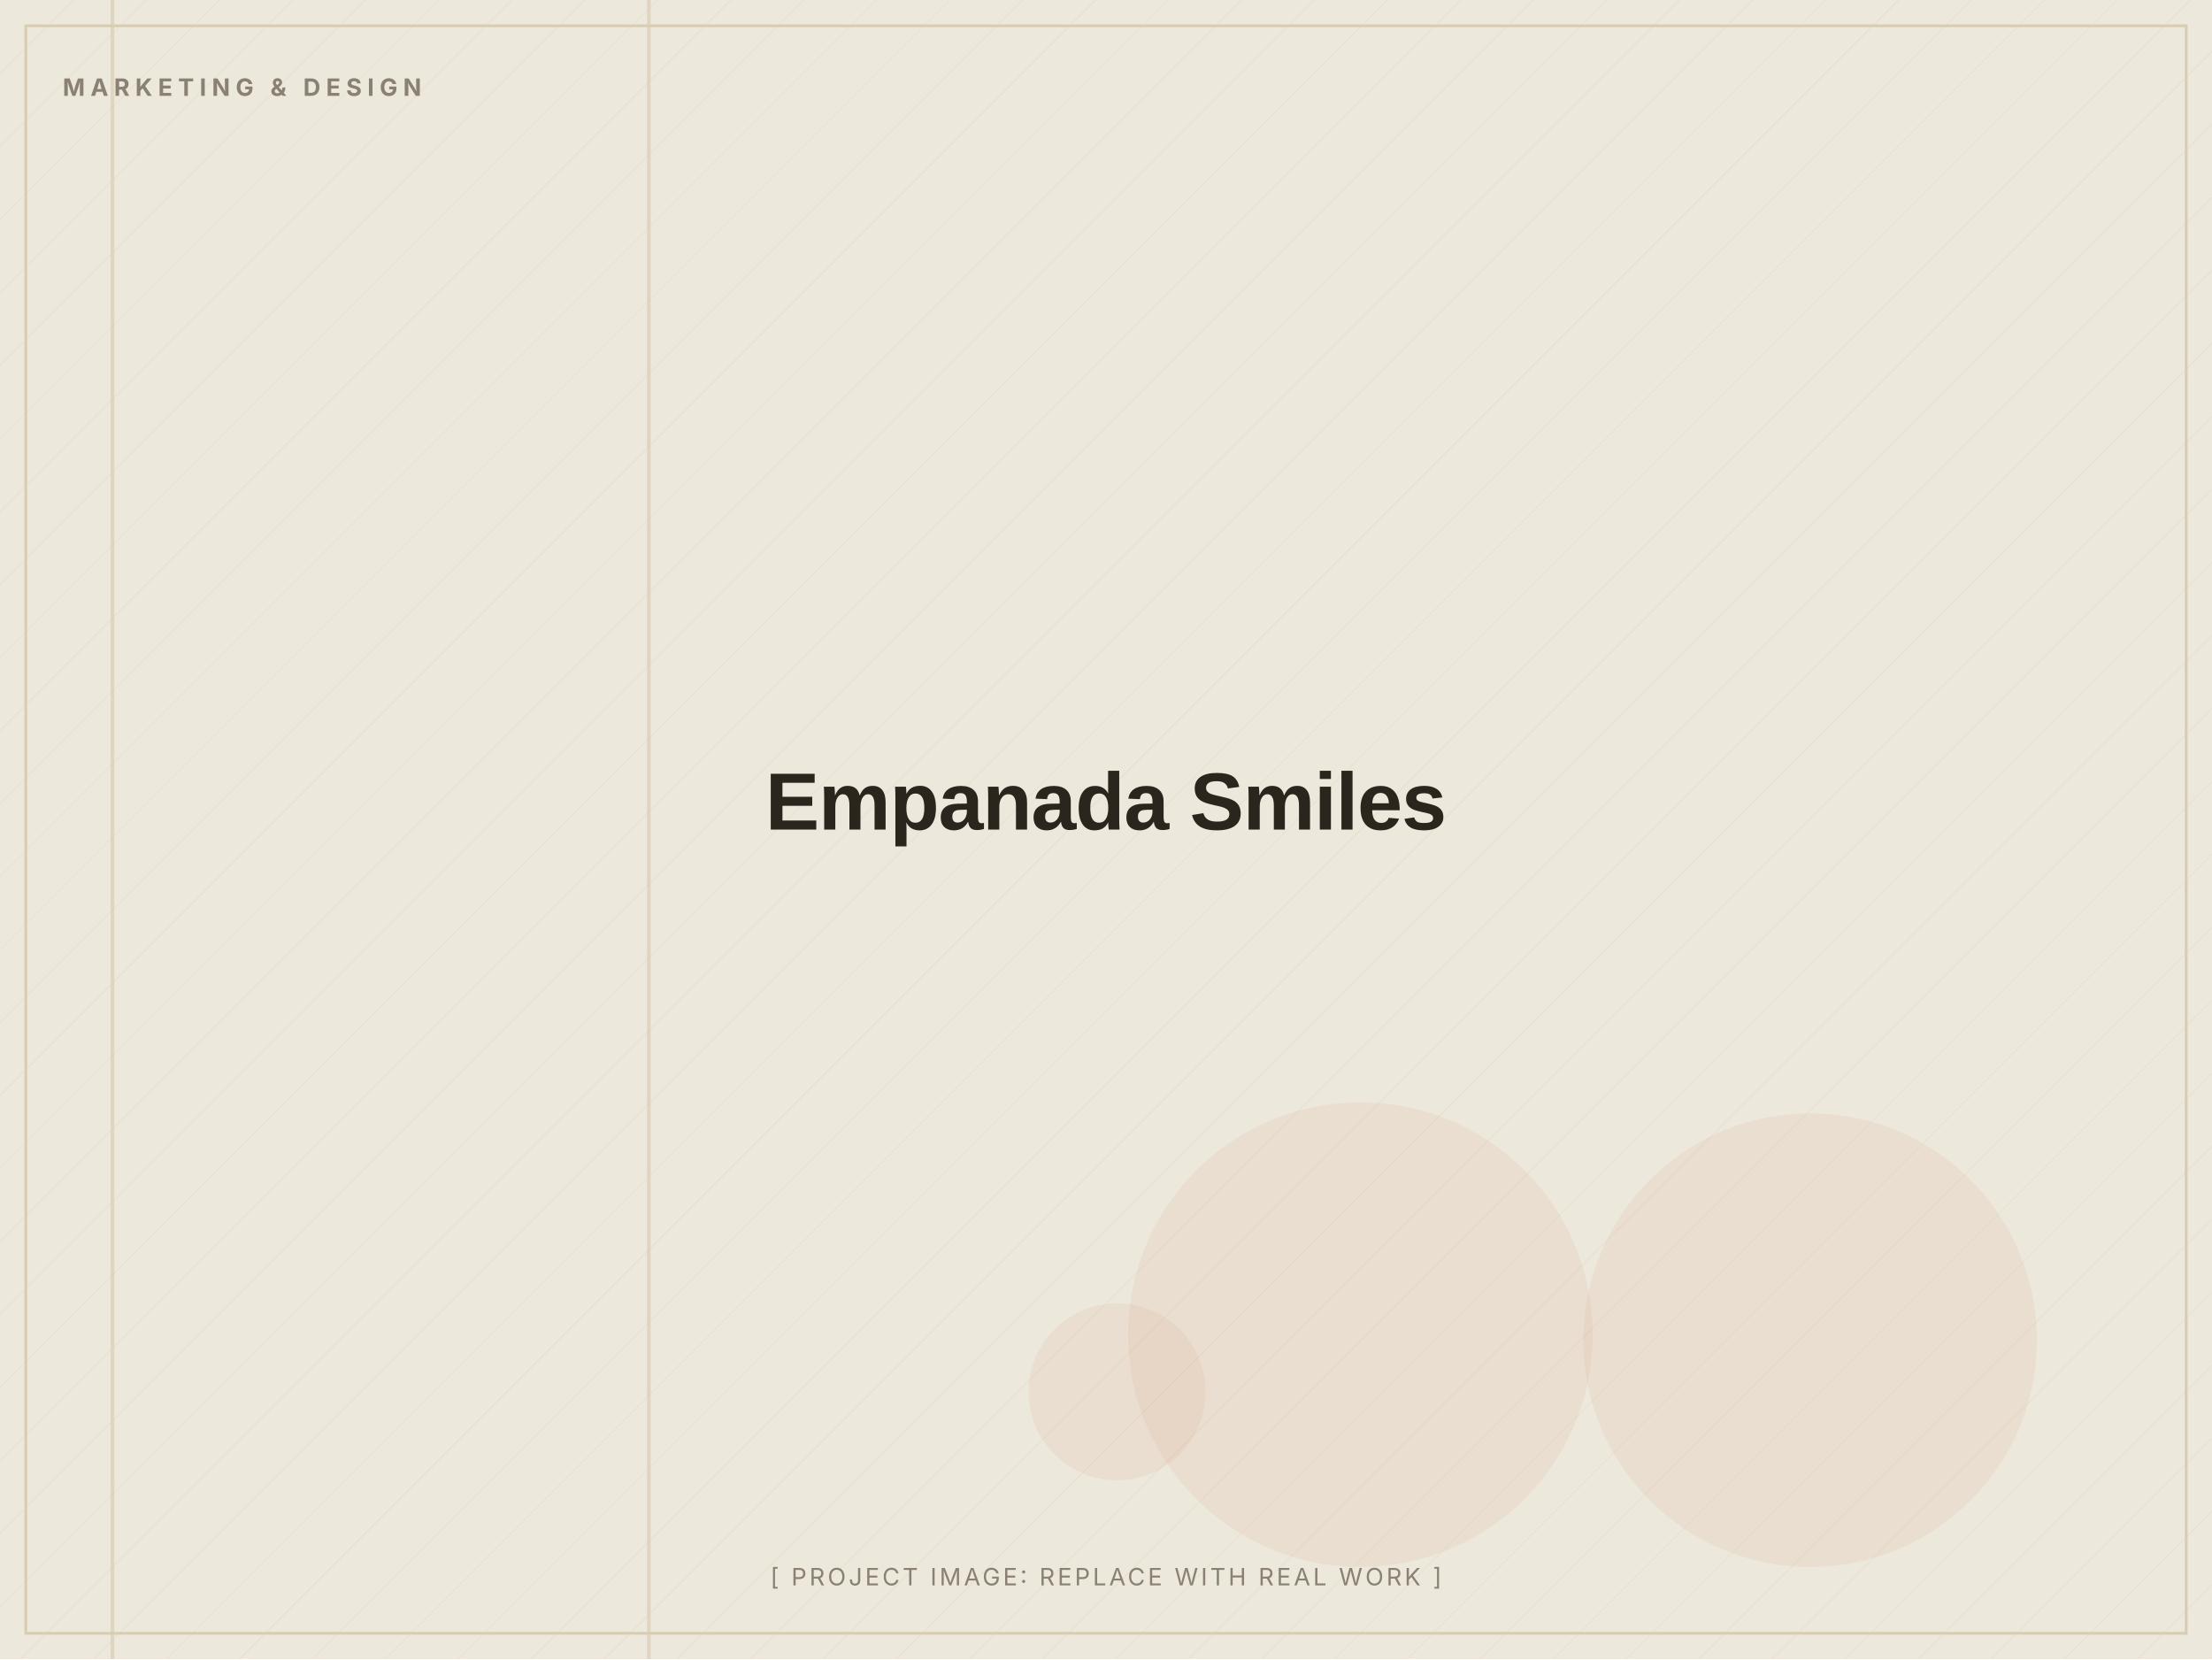
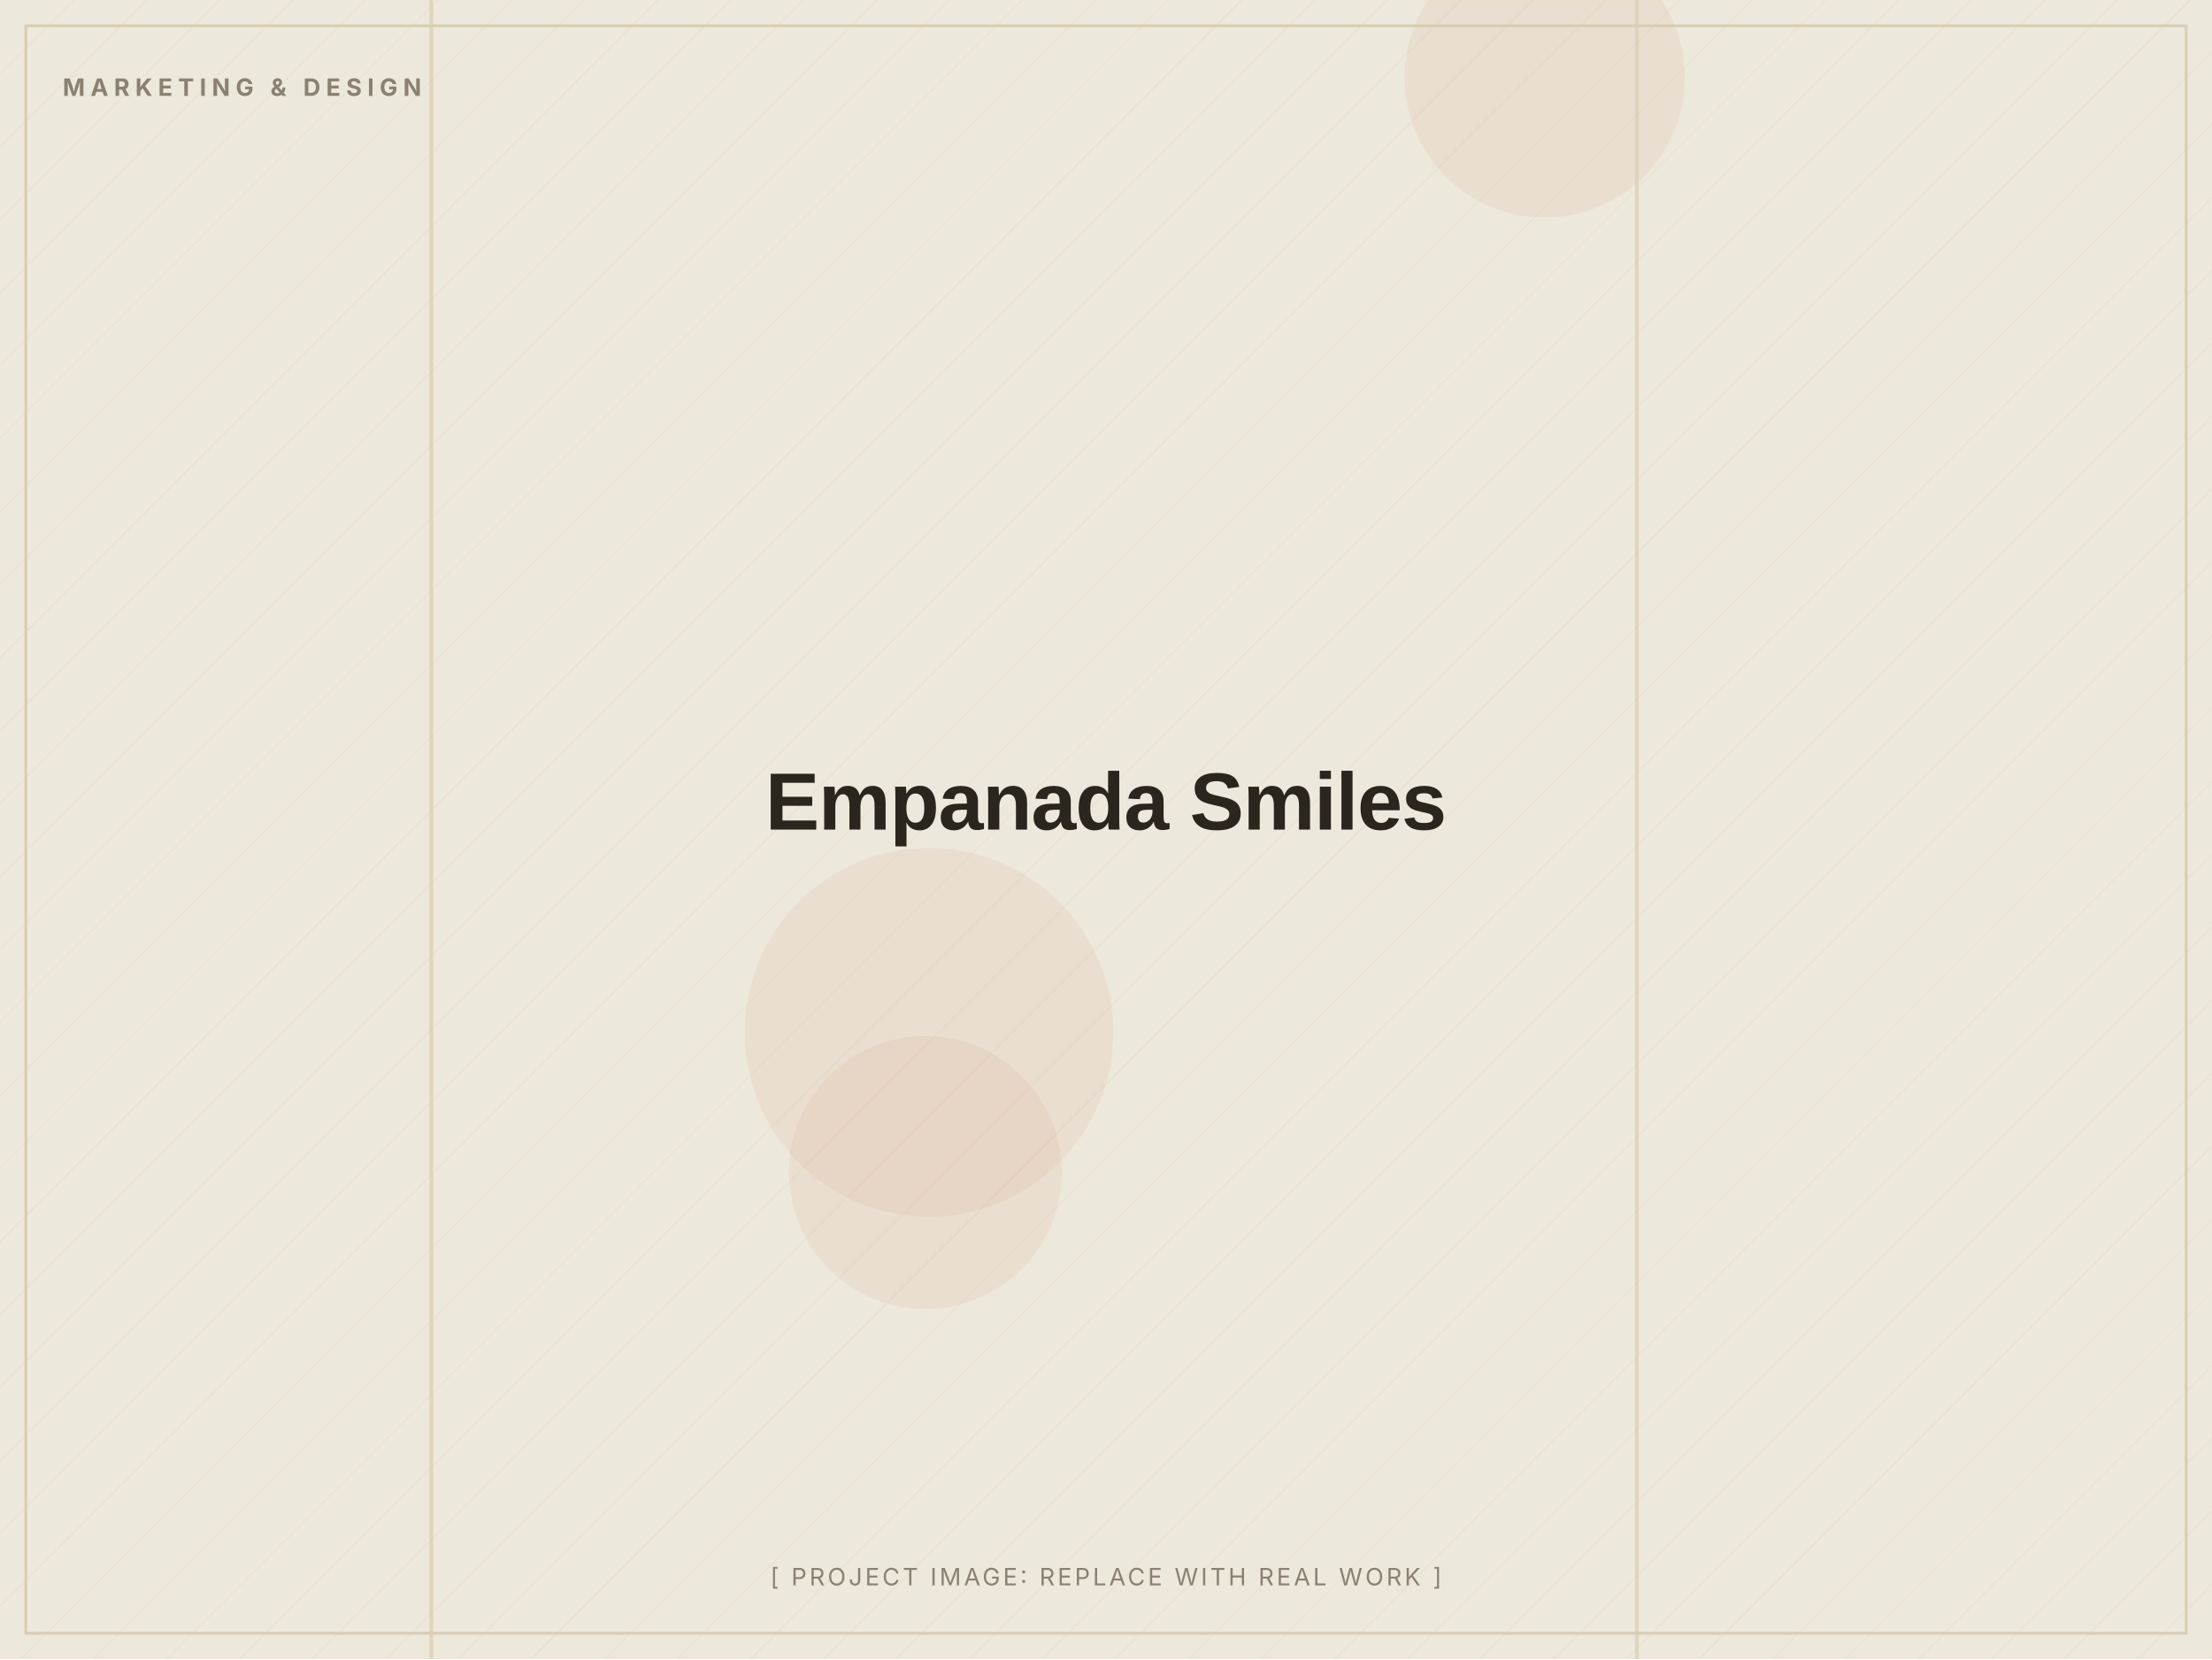
<svg xmlns="http://www.w3.org/2000/svg" width="1200" height="900" viewBox="0 0 1200 900" role="img" aria-label="Empanada Smiles (placeholder image)">
  <defs>
    <pattern id="d" width="28" height="28" patternUnits="userSpaceOnUse" patternTransform="rotate(45)">
      <line x1="0" y1="0" x2="0" y2="28" stroke="#D8CDB4" stroke-width="1" opacity="0.5" />
    </pattern>
  </defs>
  <rect width="1200" height="900" fill="#EDE8DC" />
  <rect width="1200" height="900" fill="url(#d)" opacity="0.55" />
-   <circle cx="606" cy="755" r="48" fill="#C2410C" opacity="0.06" />
-   <circle cx="982" cy="727" r="123" fill="#C2410C" opacity="0.06" />
-   <circle cx="738" cy="724" r="126" fill="#C2410C" opacity="0.06" />
-   <rect x="351" y="0" width="2" height="900" fill="#D8CDB4" opacity="0.7" />
-   <rect x="60" y="0" width="2" height="900" fill="#D8CDB4" opacity="0.7" />
+   <circle cx="838" cy="42" r="76" fill="#C2410C" opacity="0.06" />
+   <circle cx="504" cy="560" r="100" fill="#C2410C" opacity="0.06" />
+   <circle cx="502" cy="636" r="74" fill="#C2410C" opacity="0.06" />
+   <rect x="887" y="0" width="2" height="900" fill="#D8CDB4" opacity="0.7" />
+   <rect x="233" y="0" width="2" height="900" fill="#D8CDB4" opacity="0.7" />
  <rect x="14" y="14" width="1172" height="872" fill="none" stroke="#D8CDB4" stroke-width="1.5" />
  <text x="34" y="52" font-family="Inter, Arial, sans-serif" font-weight="700" font-size="13" letter-spacing="3" fill="#8A8172">MARKETING &amp; DESIGN</text>
  <text x="600.0" y="450.0" text-anchor="middle" font-family="Archivo, Arial, sans-serif" font-weight="800" font-size="44" letter-spacing="-0.5" fill="#2A251D">Empanada Smiles</text>
  <text x="600.0" y="860" text-anchor="middle" font-family="Inter, Arial, sans-serif" font-size="13" letter-spacing="1.5" fill="#8A8172">[ PROJECT IMAGE: REPLACE WITH REAL WORK ]</text>
</svg>
